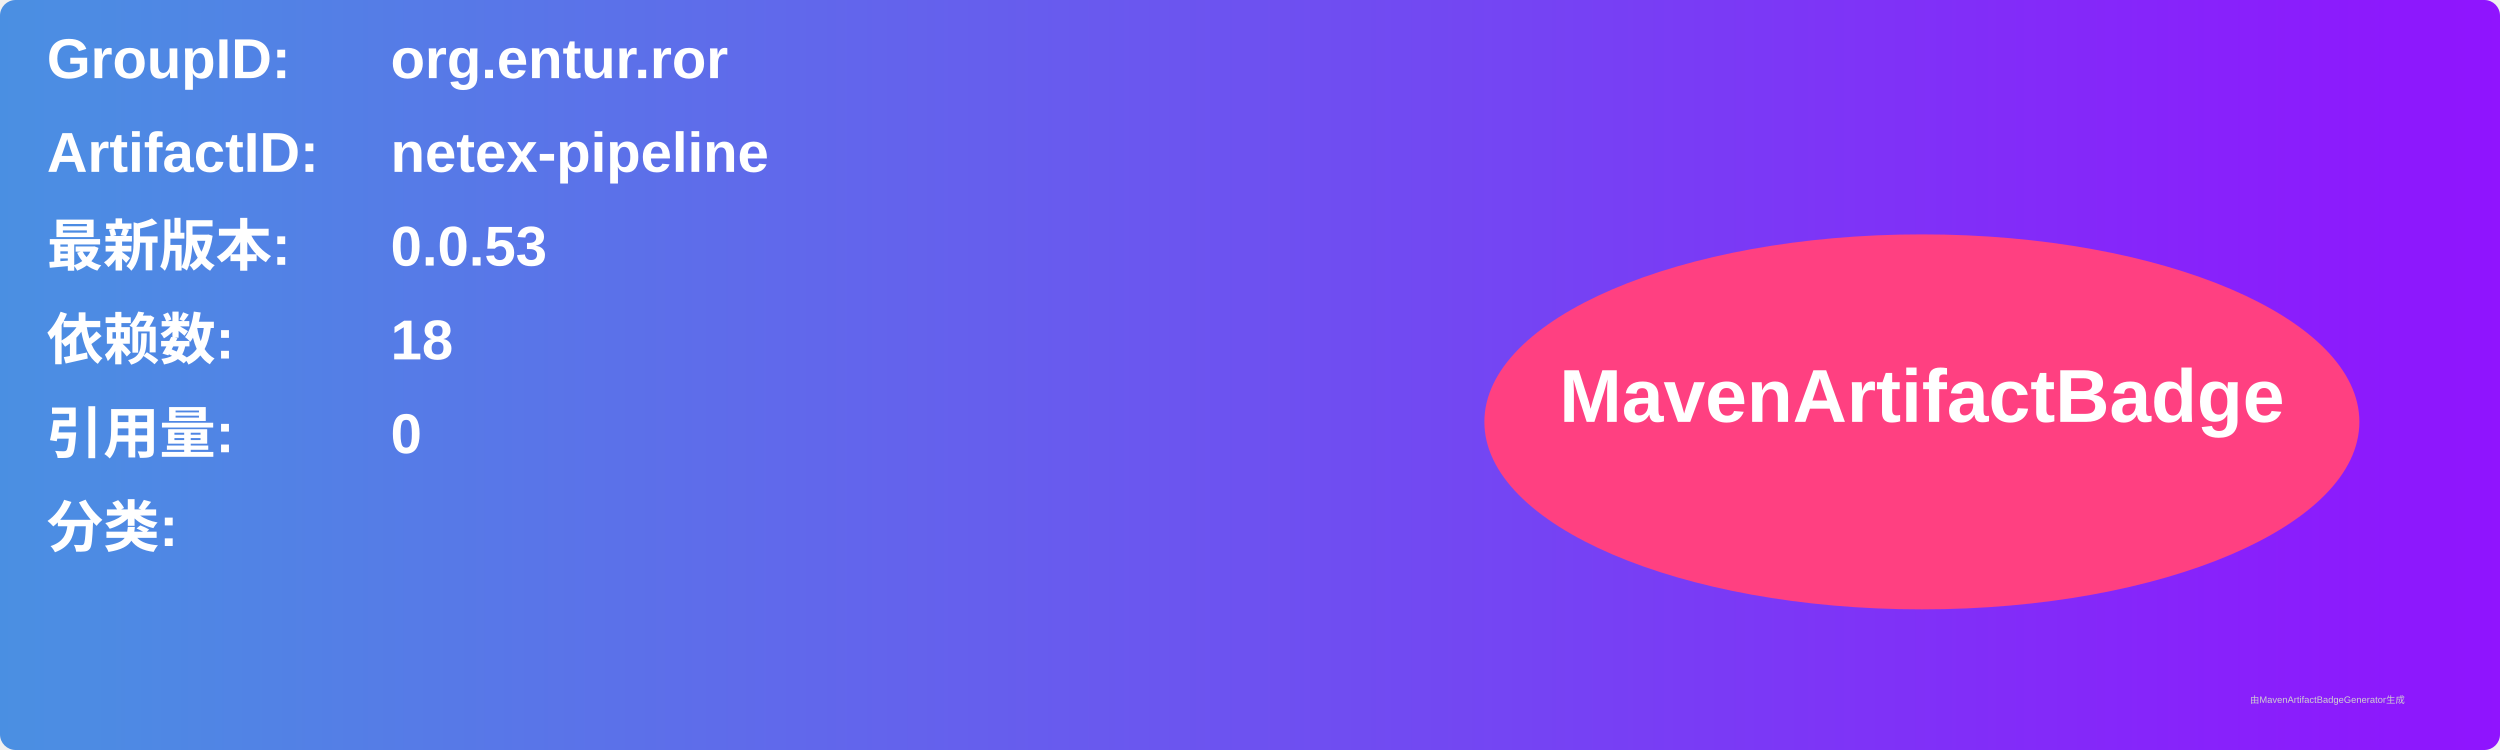
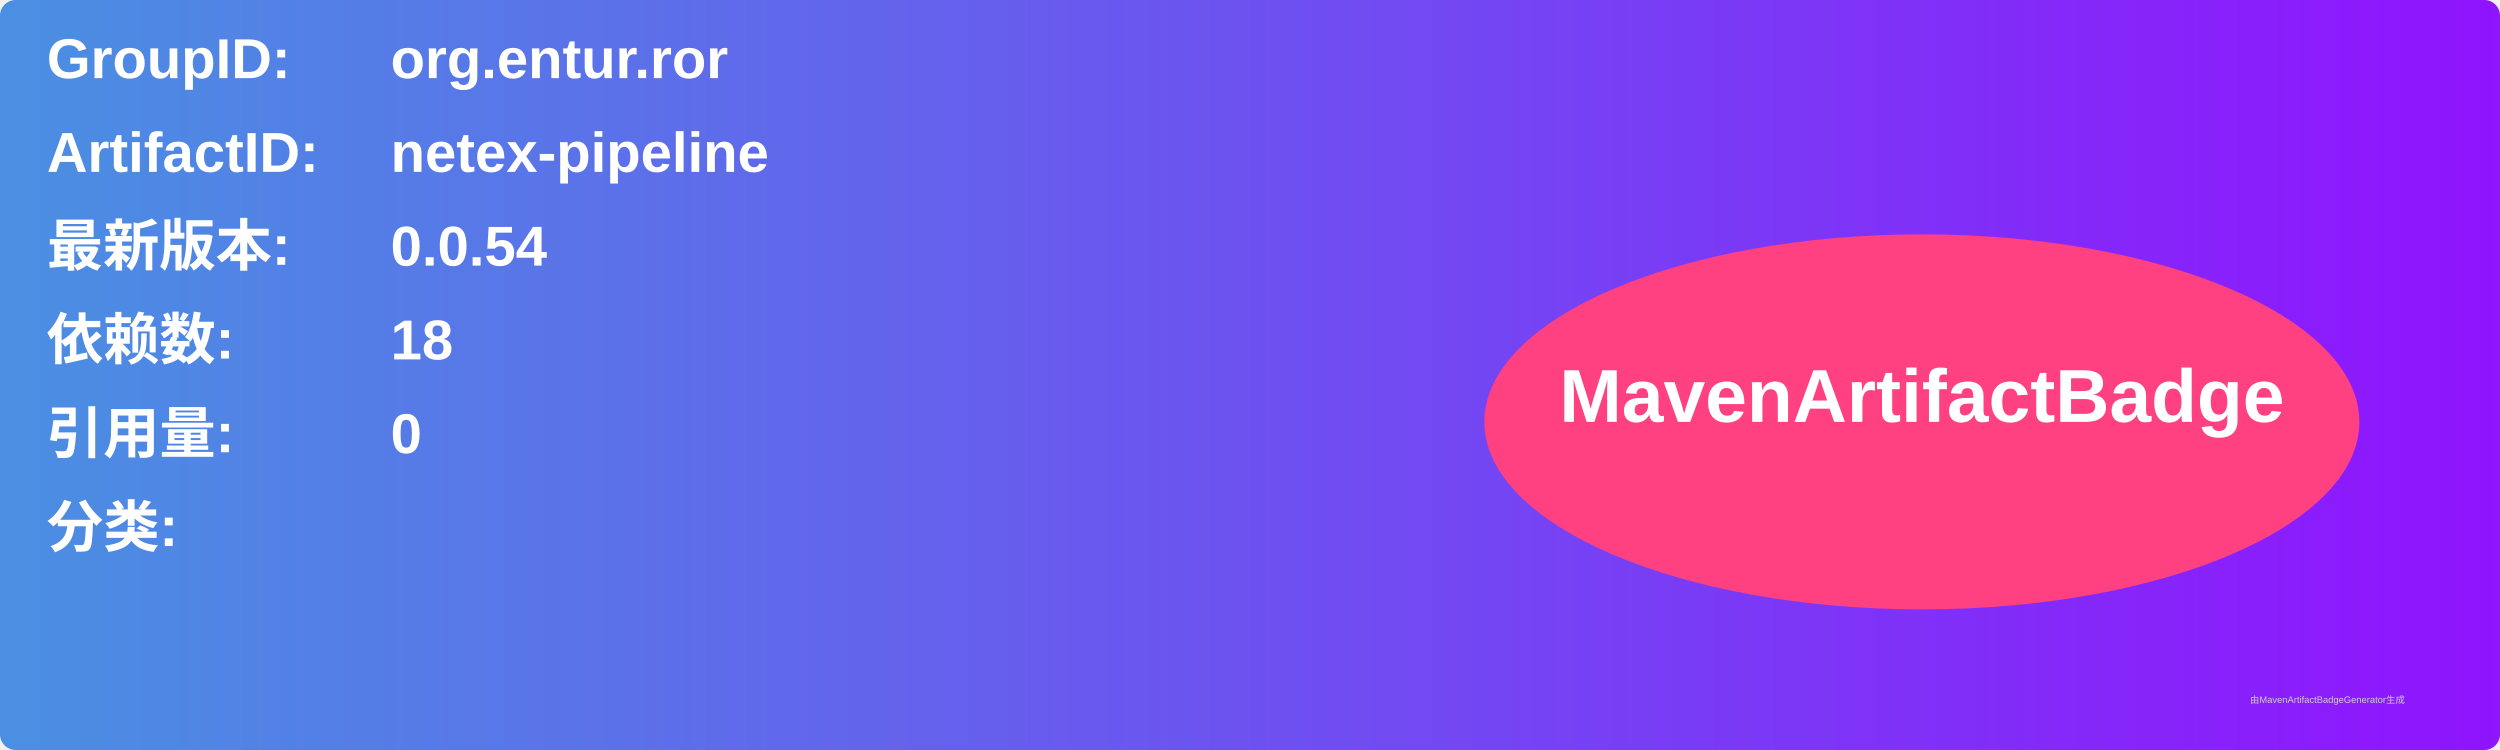
<svg xmlns="http://www.w3.org/2000/svg" width="800" height="240" viewBox="0 0 800 240">
  <linearGradient id="grad" x1="0%" y1="0%" x2="100%" y2="0%">
    <stop offset="0%" stop-color="#4a90e2" />
    <stop offset="100%" stop-color="#9013fe" />
  </linearGradient>
  <rect width="100%" height="100%" rx="5" ry="5" fill="url(#grad)" />
  <g transform="translate(15, 15)">
    <text x="0" y="10" font-family="Arial" font-size="18" fill="white" font-weight="bold" width="260">GroupID:</text>
    <text x="110" y="10" font-family="Arial" font-size="18" fill="white" font-weight="bold" width="460">org.entur.ror</text>
    <text x="0" y="40" font-family="Arial" font-size="18" fill="white" font-weight="bold" width="260">ArtifactID:</text>
    <text x="110" y="40" font-family="Arial" font-size="18" fill="white" font-weight="bold" width="460">netex-pipeline</text>
    <text x="0" y="70" font-family="Arial" font-size="18" fill="white" font-weight="bold">最新版本:</text>
    <text x="110" y="70" font-family="Arial" font-size="18" fill="white" font-weight="bold">
-       <tspan font-weight="bold">0.0.53</tspan>
+       <tspan font-weight="bold">0.0.54</tspan>
    </text>
    <text x="0" y="100" font-family="Arial" font-size="18" fill="white" font-weight="bold">依赖数: </text>
    <text x="110" y="100" font-family="Arial" font-size="18" fill="white">
      <tspan font-weight="bold">18</tspan>
    </text>
    <text x="0" y="130" font-family="Arial" font-size="18" fill="white" font-weight="bold">引用量: </text>
    <text x="110" y="130" font-family="Arial" font-size="18" fill="white">
      <tspan font-weight="bold">0</tspan>
    </text>
    <text x="0" y="160" font-family="Arial" font-size="18" fill="white" font-weight="bold">分类:</text>
    <text x="10" y="190" font-family="Arial" font-size="10" fill="white">
      <tspan font-weight="bold" />
    </text>
    <ellipse cx="600" cy="120" rx="140" ry="60" fill="#ff4081" />
    <text x="600" y="120" text-anchor="middle" font-family="Arial" font-size="24" fill="white" font-weight="bold">MavenArtifactBadge</text>
  </g>
  <text x="720" y="225" font-family="Arial" font-size="3" fill="#d0d0d0">由MavenArtifactBadgeGenerator生成</text>
</svg>
